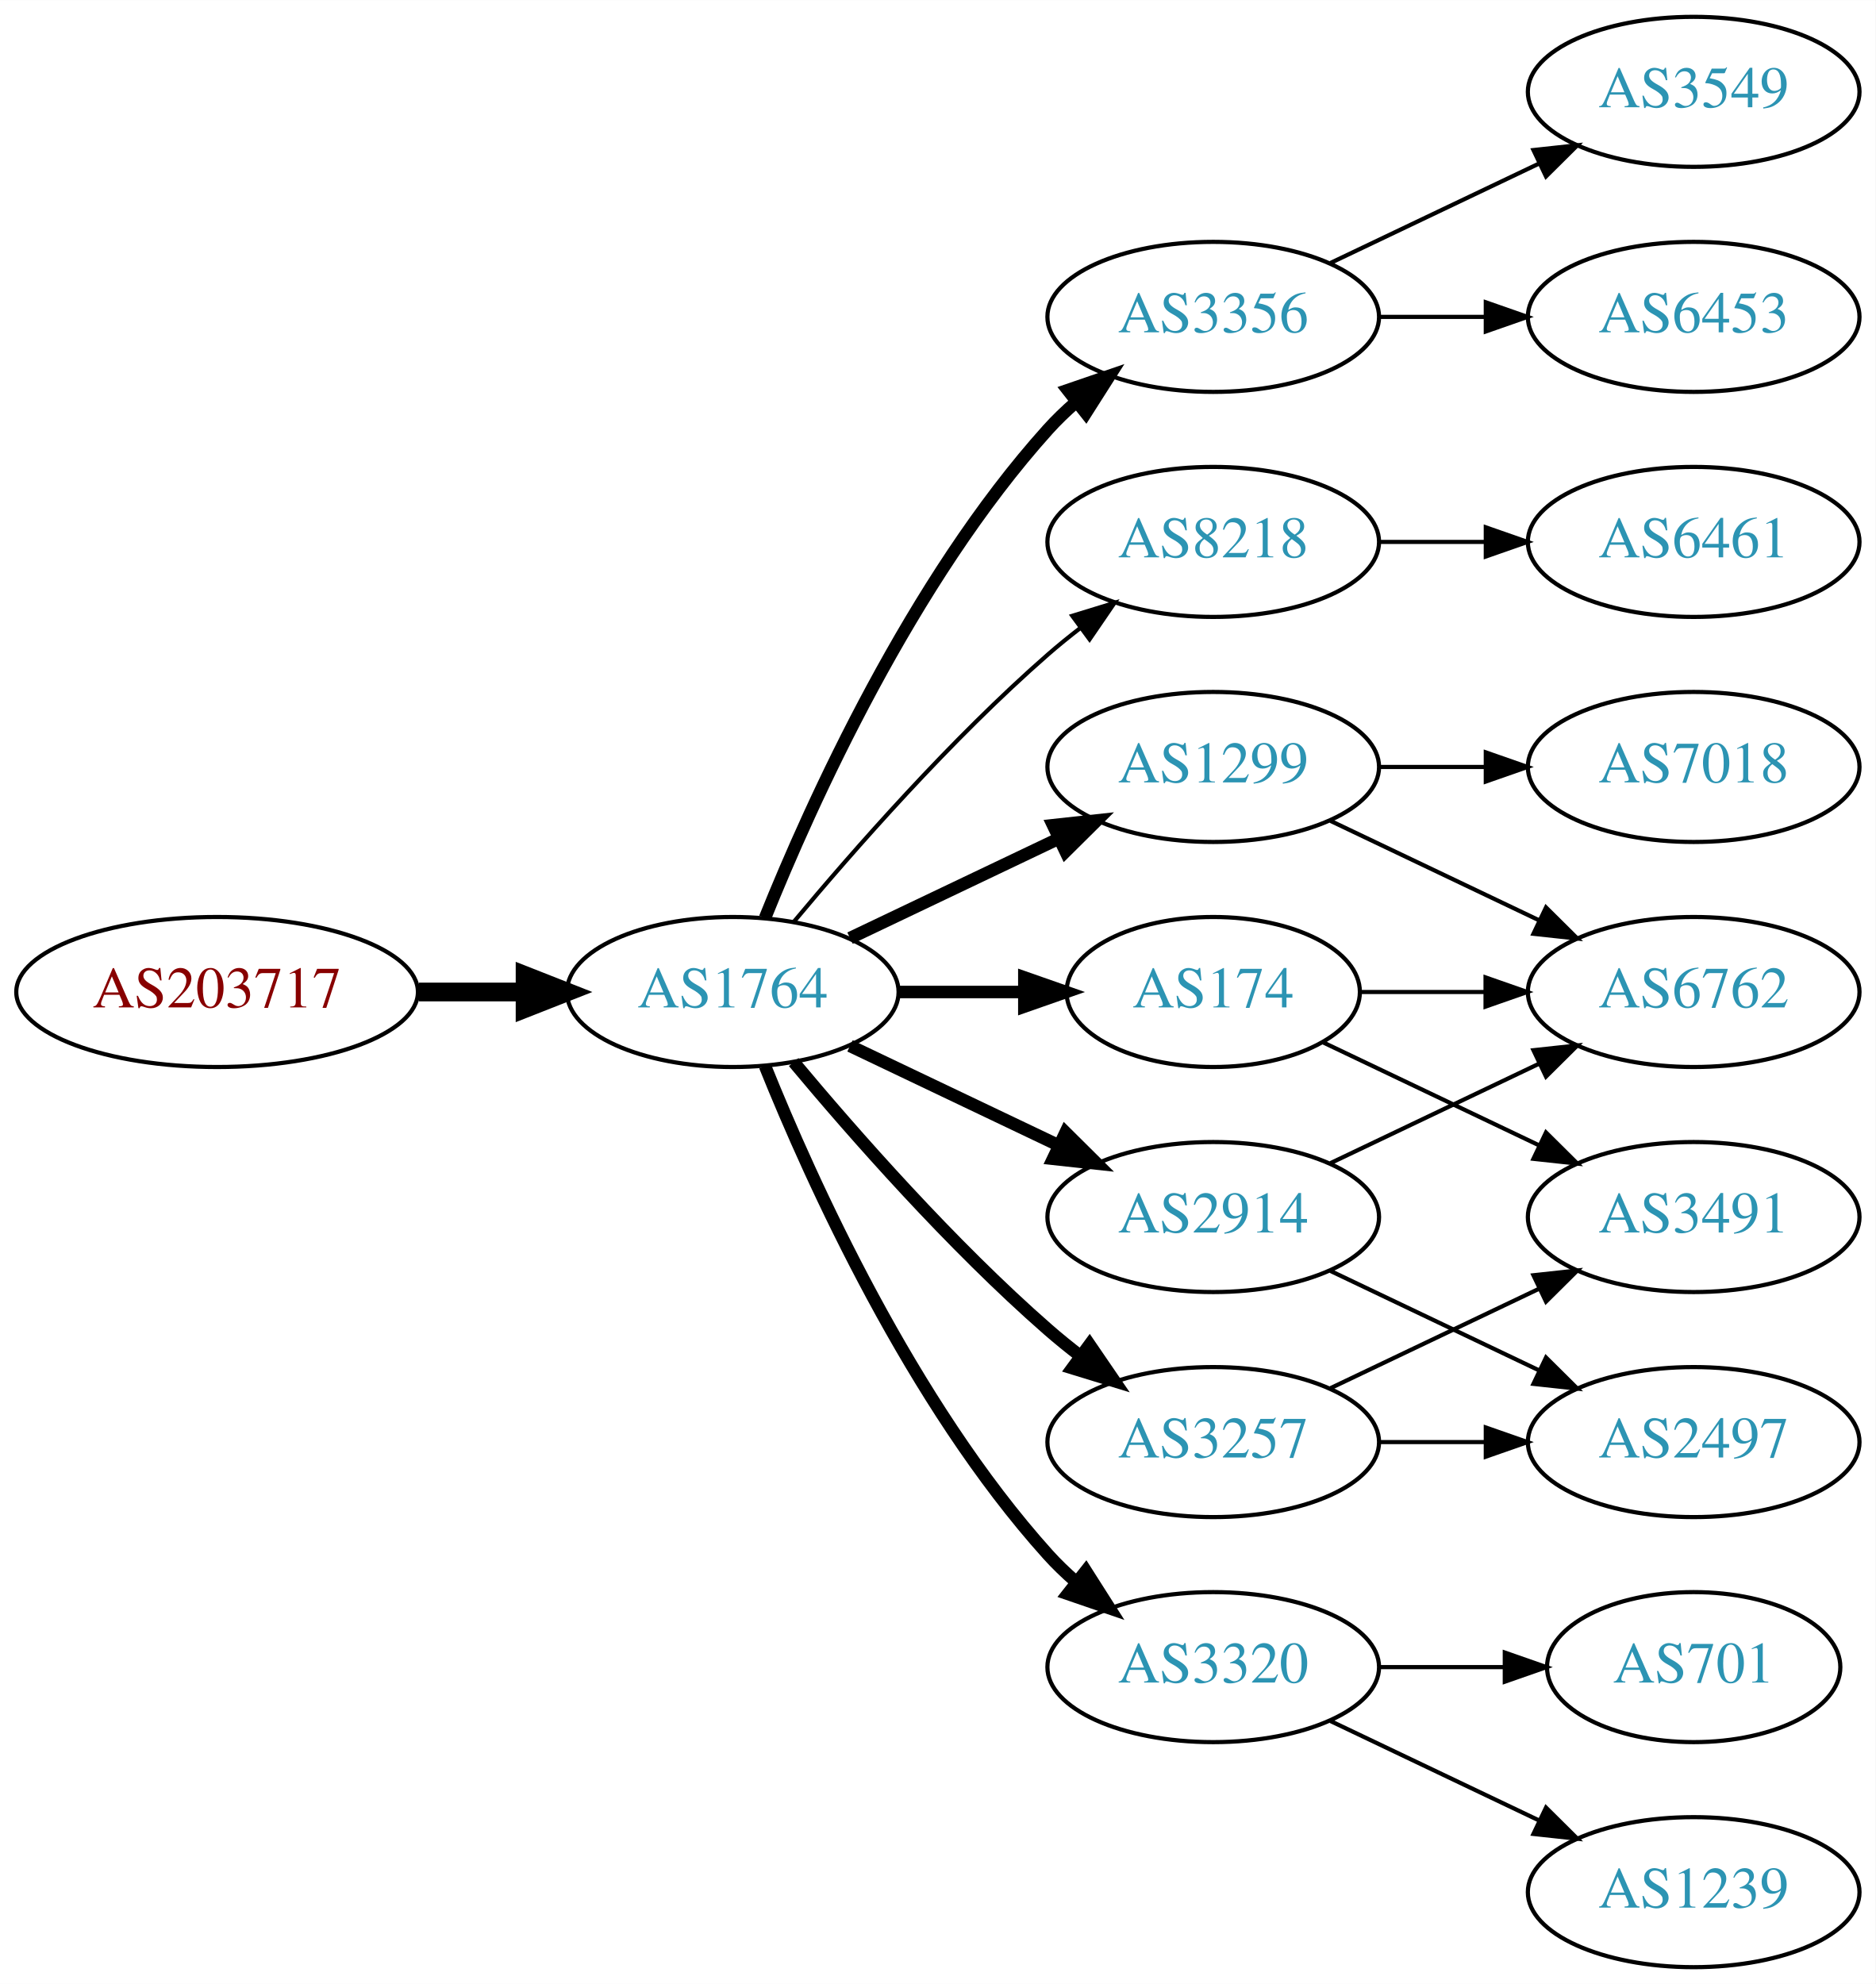
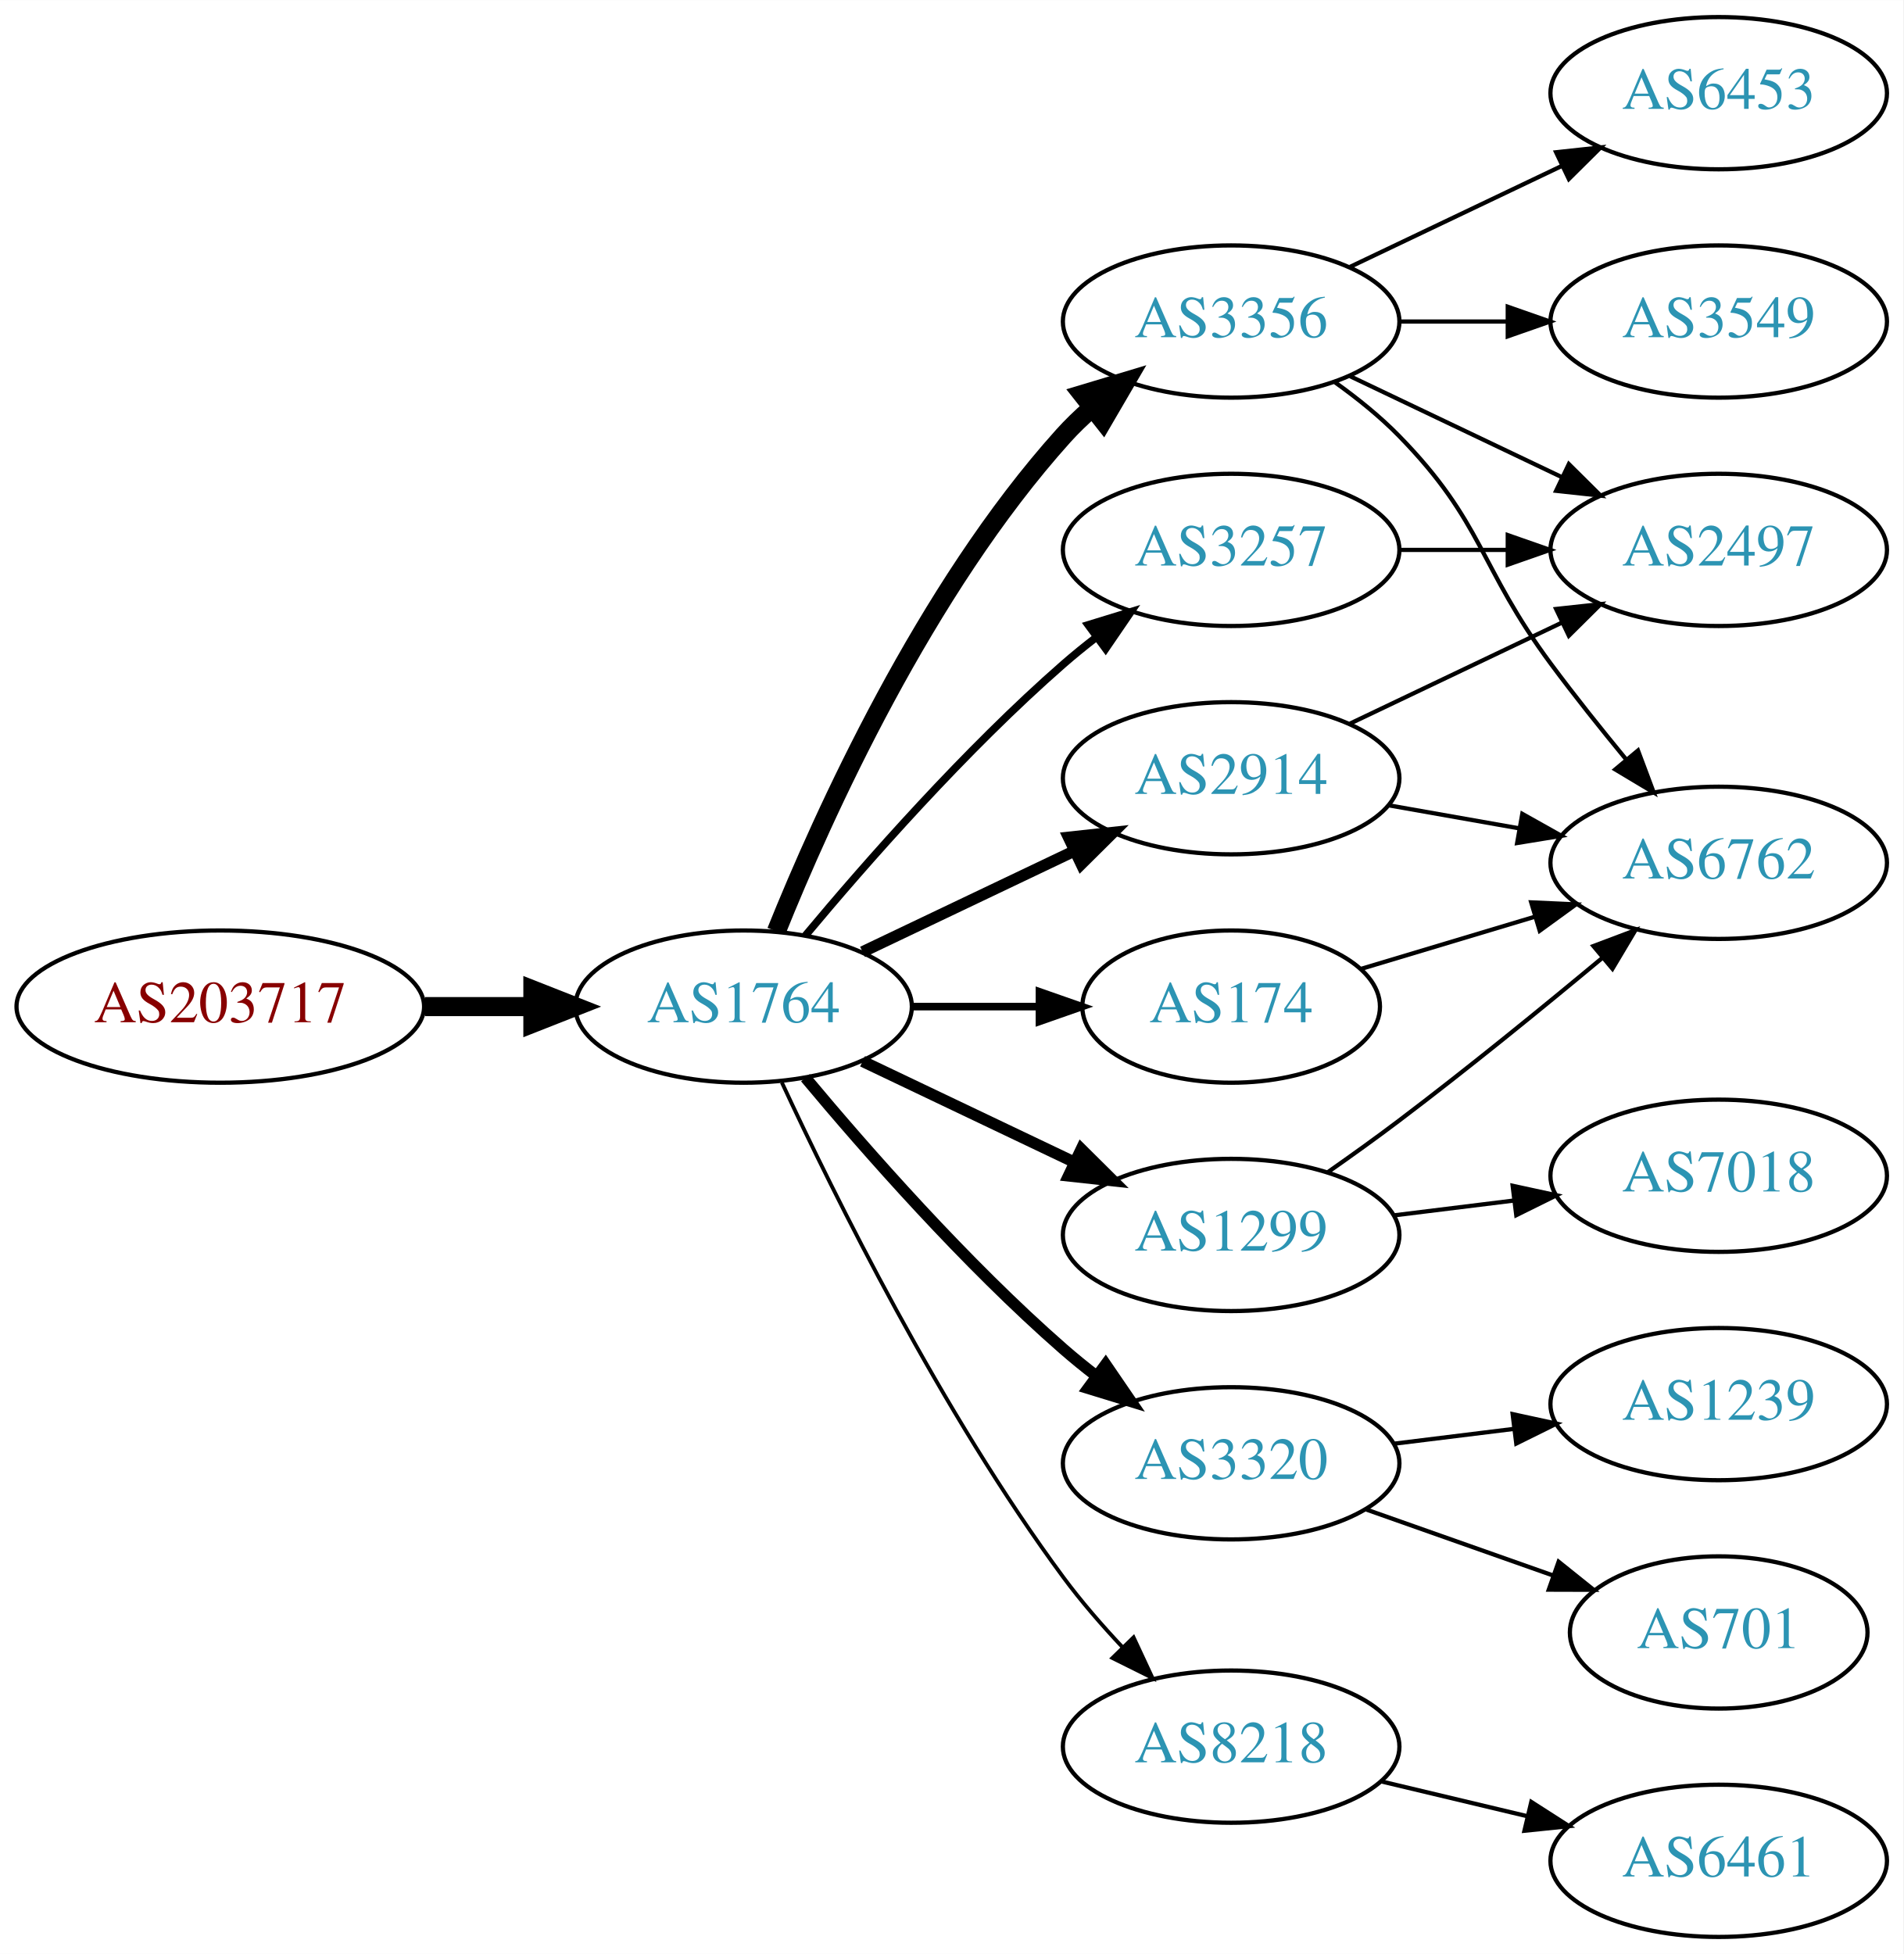
- <svg xmlns="http://www.w3.org/2000/svg" xmlns:xlink="http://www.w3.org/1999/xlink" width="450pt" height="476pt" viewBox="0.00 0.00 450.07 476.00">
-   <g id="graph0" class="graph" transform="scale(1 1) rotate(0) translate(4 472)">
-     <polygon fill="white" stroke="none" points="-4,4 -4,-472 446.07,-472 446.07,4 -4,4" />
+ <svg xmlns="http://www.w3.org/2000/svg" xmlns:xlink="http://www.w3.org/1999/xlink" width="450pt" height="462pt" viewBox="0.00 0.00 450.07 462.00">
+   <g id="graph0" class="graph" transform="scale(1 1) rotate(0) translate(4 458)">
+     <polygon fill="white" stroke="none" points="-4,4 -4,-458 446.07,-458 446.07,4 -4,4" />
    <g id="node1" class="node">
      <g id="a_node1">
        <a xlink:href="/asn/203717" xlink:title="AS203717 ~ DVO [AT]">
-           <ellipse fill="#ffffff" stroke="black" cx="48.096" cy="-234" rx="48.192" ry="18" />
-           <text text-anchor="middle" x="48.096" y="-230.3" font-family="Times,serif" font-size="14.00" fill="#880000">AS203717</text>
+           <ellipse fill="#ffffff" stroke="black" cx="48.096" cy="-220" rx="48.192" ry="18" />
+           <text text-anchor="middle" x="48.096" y="-216.3" font-family="Times,serif" font-size="14.00" fill="#880000">AS203717</text>
        </a>
      </g>
    </g>
    <g id="node2" class="node">
      <g id="a_node2">
        <a xlink:href="/asn/1764" xlink:title="AS1764 ~ NEXTLAYER-AS [AT]">
-           <ellipse fill="#ffffff" stroke="black" cx="171.838" cy="-234" rx="39.794" ry="18" />
-           <text text-anchor="middle" x="171.838" y="-230.3" font-family="Times,serif" font-size="14.00" fill="#2c94b3">AS1764</text>
+           <ellipse fill="#ffffff" stroke="black" cx="171.838" cy="-220" rx="39.794" ry="18" />
+           <text text-anchor="middle" x="171.838" y="-216.3" font-family="Times,serif" font-size="14.00" fill="#2c94b3">AS1764</text>
        </a>
      </g>
    </g>
    <g id="edge1" class="edge">
-       <path fill="none" stroke="black" stroke-width="4.5" d="M96.513,-234C104.867,-234 113.577,-234 121.969,-234" />
-       <polygon fill="black" stroke="black" stroke-width="4.5" points="122.004,-237.938 132.004,-234 122.004,-230.063 122.004,-237.938" />
+       <path fill="none" stroke="black" stroke-width="4.5" d="M96.513,-220C104.867,-220 113.577,-220 121.969,-220" />
+       <polygon fill="black" stroke="black" stroke-width="4.5" points="122.004,-223.938 132.004,-220 122.004,-216.063 122.004,-223.938" />
    </g>
    <g id="node3" class="node">
      <g id="a_node3">
-         <a xlink:href="/asn/3356" xlink:title="AS3356 ~ Level 3 Parent, LLC [US]">
-           <ellipse fill="#ffffff" stroke="black" cx="287.131" cy="-396" rx="39.794" ry="18" />
-           <text text-anchor="middle" x="287.131" y="-392.3" font-family="Times,serif" font-size="14.00" fill="#2c94b3">AS3356</text>
+         <a xlink:href="/asn/2914" xlink:title="AS2914 ~ NTT America, Inc. [US]">
+           <ellipse fill="#ffffff" stroke="black" cx="287.131" cy="-274" rx="39.794" ry="18" />
+           <text text-anchor="middle" x="287.131" y="-270.3" font-family="Times,serif" font-size="14.00" fill="#2c94b3">AS2914</text>
        </a>
      </g>
    </g>
    <g id="edge2" class="edge">
-       <path fill="none" stroke="black" stroke-width="3" d="M179.586,-251.787C190.637,-279.243 214.69,-332.578 247.484,-369 249.487,-371.224 251.706,-373.363 254.038,-375.397" />
-       <polygon fill="black" stroke="black" stroke-width="3" points="252.236,-378.433 262.257,-381.873 256.569,-372.935 252.236,-378.433" />
+       <path fill="none" stroke="black" stroke-width="2.7" d="M199.974,-232.934C214.968,-240.081 233.789,-249.052 250.013,-256.785" />
+       <polygon fill="black" stroke="black" stroke-width="2.7" points="248.683,-260.028 259.216,-261.171 251.695,-253.709 248.683,-260.028" />
    </g>
    <g id="node4" class="node">
      <g id="a_node4">
-         <a xlink:href="/asn/8218" xlink:title="AS8218 ~ legacy Neotelecoms [FR]">
-           <ellipse fill="#ffffff" stroke="black" cx="287.131" cy="-342" rx="39.794" ry="18" />
-           <text text-anchor="middle" x="287.131" y="-338.3" font-family="Times,serif" font-size="14.00" fill="#2c94b3">AS8218</text>
+         <a xlink:href="/asn/174" xlink:title="AS174 ~ Cogent Communications [US]">
+           <ellipse fill="#ffffff" stroke="black" cx="287.131" cy="-220" rx="35.194" ry="18" />
+           <text text-anchor="middle" x="287.131" y="-216.3" font-family="Times,serif" font-size="14.00" fill="#2c94b3">AS174</text>
        </a>
      </g>
    </g>
    <g id="edge3" class="edge">
-       <path fill="none" stroke="black" d="M186.468,-250.817C200.751,-267.929 224.297,-294.745 247.484,-315 249.95,-317.154 252.589,-319.294 255.286,-321.372" />
-       <polygon fill="black" stroke="black" points="253.311,-324.264 263.44,-327.37 257.459,-318.625 253.311,-324.264" />
+       <path fill="none" stroke="black" stroke-width="1.8" d="M211.51,-220C221.215,-220 231.706,-220 241.669,-220" />
+       <polygon fill="black" stroke="black" stroke-width="1.8" points="241.805,-223.5 251.805,-220 241.805,-216.5 241.805,-223.5" />
    </g>
    <g id="node5" class="node">
      <g id="a_node5">
-         <a xlink:href="/asn/174" xlink:title="AS174 ~ Cogent Communications [US]">
-           <ellipse fill="#ffffff" stroke="black" cx="287.131" cy="-234" rx="35.194" ry="18" />
-           <text text-anchor="middle" x="287.131" y="-230.3" font-family="Times,serif" font-size="14.00" fill="#2c94b3">AS174</text>
+         <a xlink:href="/asn/3356" xlink:title="AS3356 ~ Level 3 Parent, LLC [US]">
+           <ellipse fill="#ffffff" stroke="black" cx="287.131" cy="-382" rx="39.794" ry="18" />
+           <text text-anchor="middle" x="287.131" y="-378.3" font-family="Times,serif" font-size="14.00" fill="#2c94b3">AS3356</text>
        </a>
      </g>
    </g>
    <g id="edge4" class="edge">
-       <path fill="none" stroke="black" stroke-width="3" d="M211.51,-234C221.215,-234 231.706,-234 241.669,-234" />
-       <polygon fill="black" stroke="black" stroke-width="3" points="241.805,-237.5 251.805,-234 241.805,-230.5 241.805,-237.5" />
+       <path fill="none" stroke="black" stroke-width="4.5" d="M179.586,-237.787C190.637,-265.243 214.69,-318.578 247.484,-355 249.487,-357.224 251.706,-359.363 254.038,-361.397" />
+       <polygon fill="black" stroke="black" stroke-width="4.5" points="251.965,-364.777 262.257,-367.873 256.839,-358.591 251.965,-364.777" />
    </g>
    <g id="node6" class="node">
      <g id="a_node6">
-         <a xlink:href="/asn/1299" xlink:title="AS1299 ~ Telia Carrier [EU]">
-           <ellipse fill="#ffffff" stroke="black" cx="287.131" cy="-288" rx="39.794" ry="18" />
-           <text text-anchor="middle" x="287.131" y="-284.3" font-family="Times,serif" font-size="14.00" fill="#2c94b3">AS1299</text>
+         <a xlink:href="/asn/3320" xlink:title="AS3320 ~ DTAG [DE]">
+           <ellipse fill="#ffffff" stroke="black" cx="287.131" cy="-112" rx="39.794" ry="18" />
+           <text text-anchor="middle" x="287.131" y="-108.3" font-family="Times,serif" font-size="14.00" fill="#2c94b3">AS3320</text>
        </a>
      </g>
    </g>
    <g id="edge5" class="edge">
-       <path fill="none" stroke="black" stroke-width="3" d="M199.974,-246.934C214.968,-254.081 233.789,-263.052 250.013,-270.785" />
-       <polygon fill="black" stroke="black" stroke-width="3" points="248.683,-274.028 259.216,-275.171 251.695,-267.709 248.683,-274.028" />
+       <path fill="none" stroke="black" stroke-width="2.7" d="M186.468,-203.183C200.751,-186.071 224.297,-159.255 247.484,-139 249.95,-136.846 252.589,-134.706 255.286,-132.628" />
+       <polygon fill="black" stroke="black" stroke-width="2.7" points="257.459,-135.375 263.44,-126.63 253.311,-129.736 257.459,-135.375" />
    </g>
    <g id="node7" class="node">
      <g id="a_node7">
-         <a xlink:href="/asn/3320" xlink:title="AS3320 ~ DTAG [DE]">
-           <ellipse fill="#ffffff" stroke="black" cx="287.131" cy="-72" rx="39.794" ry="18" />
-           <text text-anchor="middle" x="287.131" y="-68.3" font-family="Times,serif" font-size="14.00" fill="#2c94b3">AS3320</text>
+         <a xlink:href="/asn/8218" xlink:title="AS8218 ~ legacy Neotelecoms [FR]">
+           <ellipse fill="#ffffff" stroke="black" cx="287.131" cy="-45" rx="39.794" ry="18" />
+           <text text-anchor="middle" x="287.131" y="-41.3" font-family="Times,serif" font-size="14.00" fill="#2c94b3">AS8218</text>
        </a>
      </g>
    </g>
    <g id="edge6" class="edge">
-       <path fill="none" stroke="black" stroke-width="3" d="M179.586,-216.213C190.637,-188.757 214.69,-135.422 247.484,-99 249.487,-96.776 251.706,-94.637 254.038,-92.603" />
-       <polygon fill="black" stroke="black" stroke-width="3" points="256.569,-95.065 262.257,-86.127 252.236,-89.567 256.569,-95.065" />
+       <path fill="none" stroke="black" stroke-width="0.9" d="M180.884,-202.065C193.283,-175.325 218.666,-123.979 247.484,-85 251.65,-79.366 256.559,-73.712 261.455,-68.502" />
+       <polygon fill="black" stroke="black" stroke-width="0.9" points="264.059,-70.846 268.532,-61.241 259.046,-65.96 264.059,-70.846" />
    </g>
    <g id="node8" class="node">
      <g id="a_node8">
-         <a xlink:href="/asn/2914" xlink:title="AS2914 ~ NTT America, Inc. [US]">
-           <ellipse fill="#ffffff" stroke="black" cx="287.131" cy="-180" rx="39.794" ry="18" />
-           <text text-anchor="middle" x="287.131" y="-176.3" font-family="Times,serif" font-size="14.00" fill="#2c94b3">AS2914</text>
+         <a xlink:href="/asn/1299" xlink:title="AS1299 ~ Telia Carrier [EU]">
+           <ellipse fill="#ffffff" stroke="black" cx="287.131" cy="-166" rx="39.794" ry="18" />
+           <text text-anchor="middle" x="287.131" y="-162.3" font-family="Times,serif" font-size="14.00" fill="#2c94b3">AS1299</text>
        </a>
      </g>
    </g>
    <g id="edge7" class="edge">
-       <path fill="none" stroke="black" stroke-width="3" d="M199.974,-221.066C214.968,-213.919 233.789,-204.948 250.013,-197.215" />
-       <polygon fill="black" stroke="black" stroke-width="3" points="251.695,-200.291 259.216,-192.829 248.683,-193.972 251.695,-200.291" />
+       <path fill="none" stroke="black" stroke-width="2.7" d="M199.974,-207.066C214.968,-199.919 233.789,-190.948 250.013,-183.215" />
+       <polygon fill="black" stroke="black" stroke-width="2.7" points="251.695,-186.291 259.216,-178.829 248.683,-179.972 251.695,-186.291" />
    </g>
    <g id="node9" class="node">
      <g id="a_node9">
        <a xlink:href="/asn/3257" xlink:title="AS3257 ~ GTT [DE]">
-           <ellipse fill="#ffffff" stroke="black" cx="287.131" cy="-126" rx="39.794" ry="18" />
-           <text text-anchor="middle" x="287.131" y="-122.3" font-family="Times,serif" font-size="14.00" fill="#2c94b3">AS3257</text>
+           <ellipse fill="#ffffff" stroke="black" cx="287.131" cy="-328" rx="39.794" ry="18" />
+           <text text-anchor="middle" x="287.131" y="-324.3" font-family="Times,serif" font-size="14.00" fill="#2c94b3">AS3257</text>
        </a>
      </g>
    </g>
    <g id="edge8" class="edge">
-       <path fill="none" stroke="black" stroke-width="3" d="M186.468,-217.183C200.751,-200.071 224.297,-173.255 247.484,-153 249.95,-150.846 252.589,-148.706 255.286,-146.628" />
-       <polygon fill="black" stroke="black" stroke-width="3" points="257.459,-149.375 263.44,-140.63 253.311,-143.736 257.459,-149.375" />
+       <path fill="none" stroke="black" stroke-width="1.8" d="M186.468,-236.817C200.751,-253.929 224.297,-280.745 247.484,-301 249.95,-303.154 252.589,-305.294 255.286,-307.372" />
+       <polygon fill="black" stroke="black" stroke-width="1.8" points="253.311,-310.264 263.44,-313.37 257.459,-304.625 253.311,-310.264" />
    </g>
    <g id="node10" class="node">
      <g id="a_node10">
-         <a xlink:href="/asn/6453" xlink:title="AS6453 ~ TATA COMMUNICATIONS (AMERICA) INC [US]">
-           <ellipse fill="#ffffff" stroke="black" cx="402.424" cy="-396" rx="39.794" ry="18" />
-           <text text-anchor="middle" x="402.424" y="-392.3" font-family="Times,serif" font-size="14.00" fill="#2c94b3">AS6453</text>
+         <a xlink:href="/asn/2497" xlink:title="AS2497 ~ Internet Initiative Japan Inc. [JP]">
+           <ellipse fill="#ffffff" stroke="black" cx="402.424" cy="-328" rx="39.794" ry="18" />
+           <text text-anchor="middle" x="402.424" y="-324.3" font-family="Times,serif" font-size="14.00" fill="#2c94b3">AS2497</text>
        </a>
      </g>
    </g>
    <g id="edge9" class="edge">
-       <path fill="none" stroke="black" d="M326.803,-396C335.006,-396 343.77,-396 352.302,-396" />
-       <polygon fill="black" stroke="black" points="352.541,-399.5 362.541,-396 352.541,-392.5 352.541,-399.5" />
+       <path fill="none" stroke="black" d="M315.267,-286.934C330.261,-294.081 349.082,-303.052 365.306,-310.785" />
+       <polygon fill="black" stroke="black" points="363.976,-314.028 374.509,-315.171 366.988,-307.709 363.976,-314.028" />
    </g>
    <g id="node11" class="node">
      <g id="a_node11">
-         <a xlink:href="/asn/3549" xlink:title="AS3549 ~ Level 3 Parent, LLC [US]">
-           <ellipse fill="#ffffff" stroke="black" cx="402.424" cy="-450" rx="39.794" ry="18" />
-           <text text-anchor="middle" x="402.424" y="-446.3" font-family="Times,serif" font-size="14.00" fill="#2c94b3">AS3549</text>
+         <a xlink:href="/asn/6762" xlink:title="AS6762 ~ TELECOM ITALIA SPARKLE S.p.A. [IT]">
+           <ellipse fill="#ffffff" stroke="black" cx="402.424" cy="-254" rx="39.794" ry="18" />
+           <text text-anchor="middle" x="402.424" y="-250.3" font-family="Times,serif" font-size="14.00" fill="#2c94b3">AS6762</text>
        </a>
      </g>
    </g>
    <g id="edge10" class="edge">
-       <path fill="none" stroke="black" d="M315.267,-408.934C330.261,-416.081 349.082,-425.052 365.306,-432.785" />
-       <polygon fill="black" stroke="black" points="363.976,-436.028 374.509,-437.171 366.988,-429.709 363.976,-436.028" />
+       <path fill="none" stroke="black" d="M324.289,-267.617C334.1,-265.885 344.858,-263.986 355.144,-262.17" />
+       <polygon fill="black" stroke="black" points="355.981,-265.576 365.221,-260.391 354.764,-258.683 355.981,-265.576" />
+     </g>
+     <g id="edge15" class="edge">
+       <path fill="none" stroke="black" d="M317.897,-228.933C330.453,-232.701 345.303,-237.158 358.973,-241.26" />
+       <polygon fill="black" stroke="black" points="358.085,-244.648 368.669,-244.17 360.097,-237.943 358.085,-244.648" />
+     </g>
+     <g id="edge12" class="edge">
+       <path fill="none" stroke="black" d="M315.267,-369.066C330.261,-361.919 349.082,-352.948 365.306,-345.215" />
+       <polygon fill="black" stroke="black" points="366.988,-348.291 374.509,-340.829 363.976,-341.972 366.988,-348.291" />
+     </g>
+     <g id="edge11" class="edge">
+       <path fill="none" stroke="black" d="M311.725,-367.611C316.981,-363.852 322.313,-359.563 326.777,-355 346.95,-334.383 345.596,-324.169 362.777,-301 368.295,-293.559 374.567,-285.702 380.429,-278.586" />
+       <polygon fill="black" stroke="black" points="383.337,-280.564 387.053,-270.642 377.961,-276.081 383.337,-280.564" />
    </g>
    <g id="node12" class="node">
      <g id="a_node12">
-         <a xlink:href="/asn/6461" xlink:title="AS6461 ~ Zayo Bandwidth [US]">
-           <ellipse fill="#ffffff" stroke="black" cx="402.424" cy="-342" rx="39.794" ry="18" />
-           <text text-anchor="middle" x="402.424" y="-338.3" font-family="Times,serif" font-size="14.00" fill="#2c94b3">AS6461</text>
-         </a>
-       </g>
-     </g>
-     <g id="edge11" class="edge">
-       <path fill="none" stroke="black" d="M326.803,-342C335.006,-342 343.77,-342 352.302,-342" />
-       <polygon fill="black" stroke="black" points="352.541,-345.5 362.541,-342 352.541,-338.5 352.541,-345.5" />
+         <a xlink:href="/asn/6453" xlink:title="AS6453 ~ TATA COMMUNICATIONS (AMERICA) INC [US]">
+           <ellipse fill="#ffffff" stroke="black" cx="402.424" cy="-436" rx="39.794" ry="18" />
+           <text text-anchor="middle" x="402.424" y="-432.3" font-family="Times,serif" font-size="14.00" fill="#2c94b3">AS6453</text>
+         </a>
+       </g>
+     </g>
+     <g id="edge13" class="edge">
+       <path fill="none" stroke="black" d="M315.267,-394.934C330.261,-402.081 349.082,-411.052 365.306,-418.785" />
+       <polygon fill="black" stroke="black" points="363.976,-422.028 374.509,-423.171 366.988,-415.709 363.976,-422.028" />
    </g>
    <g id="node13" class="node">
      <g id="a_node13">
-         <a xlink:href="/asn/6762" xlink:title="AS6762 ~ TELECOM ITALIA SPARKLE S.p.A. [IT]">
-           <ellipse fill="#ffffff" stroke="black" cx="402.424" cy="-234" rx="39.794" ry="18" />
-           <text text-anchor="middle" x="402.424" y="-230.3" font-family="Times,serif" font-size="14.00" fill="#2c94b3">AS6762</text>
-         </a>
-       </g>
-     </g>
-     <g id="edge12" class="edge">
-       <path fill="none" stroke="black" d="M322.43,-234C331.807,-234 342.158,-234 352.192,-234" />
-       <polygon fill="black" stroke="black" points="352.481,-237.5 362.481,-234 352.481,-230.5 352.481,-237.5" />
+         <a xlink:href="/asn/3549" xlink:title="AS3549 ~ Level 3 Parent, LLC [US]">
+           <ellipse fill="#ffffff" stroke="black" cx="402.424" cy="-382" rx="39.794" ry="18" />
+           <text text-anchor="middle" x="402.424" y="-378.3" font-family="Times,serif" font-size="14.00" fill="#2c94b3">AS3549</text>
+         </a>
+       </g>
+     </g>
+     <g id="edge14" class="edge">
+       <path fill="none" stroke="black" d="M326.803,-382C335.006,-382 343.77,-382 352.302,-382" />
+       <polygon fill="black" stroke="black" points="352.541,-385.5 362.541,-382 352.541,-378.5 352.541,-385.5" />
    </g>
    <g id="node14" class="node">
      <g id="a_node14">
-         <a xlink:href="/asn/3491" xlink:title="AS3491 ~ PCCW Global, Inc. [US]">
-           <ellipse fill="#ffffff" stroke="black" cx="402.424" cy="-180" rx="39.794" ry="18" />
-           <text text-anchor="middle" x="402.424" y="-176.3" font-family="Times,serif" font-size="14.00" fill="#2c94b3">AS3491</text>
-         </a>
-       </g>
-     </g>
-     <g id="edge13" class="edge">
-       <path fill="none" stroke="black" d="M313.556,-221.881C328.859,-214.587 348.582,-205.186 365.464,-197.14" />
-       <polygon fill="black" stroke="black" points="366.983,-200.293 374.504,-192.831 363.971,-193.974 366.983,-200.293" />
-     </g>
-     <g id="edge15" class="edge">
-       <path fill="none" stroke="black" d="M315.267,-275.066C330.261,-267.919 349.082,-258.948 365.306,-251.215" />
-       <polygon fill="black" stroke="black" points="366.988,-254.291 374.509,-246.829 363.976,-247.972 366.988,-254.291" />
+         <a xlink:href="/asn/1239" xlink:title="AS1239 ~ Sprint [US]">
+           <ellipse fill="#ffffff" stroke="black" cx="402.424" cy="-126" rx="39.794" ry="18" />
+           <text text-anchor="middle" x="402.424" y="-122.3" font-family="Times,serif" font-size="14.00" fill="#2c94b3">AS1239</text>
+         </a>
+       </g>
+     </g>
+     <g id="edge16" class="edge">
+       <path fill="none" stroke="black" d="M325.541,-116.623C334.629,-117.746 344.466,-118.962 353.951,-120.134" />
+       <polygon fill="black" stroke="black" points="353.699,-123.629 364.053,-121.382 354.558,-116.682 353.699,-123.629" />
    </g>
    <g id="node15" class="node">
      <g id="a_node15">
-         <a xlink:href="/asn/7018" xlink:title="AS7018 ~ AT&amp;T Services, Inc. [US]">
-           <ellipse fill="#ffffff" stroke="black" cx="402.424" cy="-288" rx="39.794" ry="18" />
-           <text text-anchor="middle" x="402.424" y="-284.3" font-family="Times,serif" font-size="14.00" fill="#2c94b3">AS7018</text>
-         </a>
-       </g>
-     </g>
-     <g id="edge14" class="edge">
-       <path fill="none" stroke="black" d="M326.803,-288C335.006,-288 343.77,-288 352.302,-288" />
-       <polygon fill="black" stroke="black" points="352.541,-291.5 362.541,-288 352.541,-284.5 352.541,-291.5" />
-     </g>
-     <g id="node17" class="node">
-       <g id="a_node17">
-         <a xlink:href="/asn/1239" xlink:title="AS1239 ~ Sprint [US]">
-           <ellipse fill="#ffffff" stroke="black" cx="402.424" cy="-18" rx="39.794" ry="18" />
-           <text text-anchor="middle" x="402.424" y="-14.3" font-family="Times,serif" font-size="14.00" fill="#2c94b3">AS1239</text>
-         </a>
-       </g>
-     </g>
-     <g id="edge20" class="edge">
-       <path fill="none" stroke="black" d="M315.267,-59.066C330.261,-51.919 349.082,-42.948 365.306,-35.215" />
-       <polygon fill="black" stroke="black" points="366.988,-38.291 374.509,-30.829 363.976,-31.972 366.988,-38.291" />
-     </g>
-     <g id="node18" class="node">
-       <g id="a_node18">
        <a xlink:href="/asn/701" xlink:title="AS701 ~ UUNET [US]">
          <ellipse fill="#ffffff" stroke="black" cx="402.424" cy="-72" rx="35.194" ry="18" />
          <text text-anchor="middle" x="402.424" y="-68.3" font-family="Times,serif" font-size="14.00" fill="#2c94b3">AS701</text>
        </a>
      </g>
    </g>
-     <g id="edge21" class="edge">
-       <path fill="none" stroke="black" d="M326.803,-72C336.508,-72 346.999,-72 356.962,-72" />
-       <polygon fill="black" stroke="black" points="357.098,-75.5 367.098,-72 357.098,-68.5 357.098,-75.5" />
-     </g>
-     <g id="edge16" class="edge">
-       <path fill="none" stroke="black" d="M315.267,-192.934C330.261,-200.081 349.082,-209.052 365.306,-216.785" />
-       <polygon fill="black" stroke="black" points="363.976,-220.028 374.509,-221.171 366.988,-213.709 363.976,-220.028" />
+     <g id="edge17" class="edge">
+       <path fill="none" stroke="black" d="M319.089,-101.07C332.716,-96.258 348.86,-90.559 363.226,-85.486" />
+       <polygon fill="black" stroke="black" points="364.571,-88.723 372.835,-82.094 362.24,-82.123 364.571,-88.723" />
    </g>
    <g id="node16" class="node">
      <g id="a_node16">
-         <a xlink:href="/asn/2497" xlink:title="AS2497 ~ Internet Initiative Japan Inc. [JP]">
-           <ellipse fill="#ffffff" stroke="black" cx="402.424" cy="-126" rx="39.794" ry="18" />
-           <text text-anchor="middle" x="402.424" y="-122.3" font-family="Times,serif" font-size="14.00" fill="#2c94b3">AS2497</text>
-         </a>
-       </g>
-     </g>
-     <g id="edge17" class="edge">
-       <path fill="none" stroke="black" d="M315.267,-167.066C330.261,-159.919 349.082,-150.948 365.306,-143.215" />
-       <polygon fill="black" stroke="black" points="366.988,-146.291 374.509,-138.829 363.976,-139.972 366.988,-146.291" />
+         <a xlink:href="/asn/6461" xlink:title="AS6461 ~ Zayo Bandwidth [US]">
+           <ellipse fill="#ffffff" stroke="black" cx="402.424" cy="-18" rx="39.794" ry="18" />
+           <text text-anchor="middle" x="402.424" y="-14.3" font-family="Times,serif" font-size="14.00" fill="#2c94b3">AS6461</text>
+         </a>
+       </g>
    </g>
    <g id="edge18" class="edge">
-       <path fill="none" stroke="black" d="M315.267,-138.934C330.261,-146.081 349.082,-155.052 365.306,-162.785" />
-       <polygon fill="black" stroke="black" points="363.976,-166.028 374.509,-167.171 366.988,-159.709 363.976,-166.028" />
+       <path fill="none" stroke="black" d="M322.738,-36.752C333.609,-34.162 345.764,-31.265 357.206,-28.538" />
+       <polygon fill="black" stroke="black" points="358.112,-31.92 367.029,-26.197 356.49,-25.111 358.112,-31.92" />
+     </g>
+     <g id="edge20" class="edge">
+       <path fill="none" stroke="black" d="M310.003,-180.854C315.535,-184.727 321.424,-188.952 326.777,-193 343.069,-205.32 360.793,-219.758 374.881,-231.494" />
+       <polygon fill="black" stroke="black" points="372.803,-234.318 382.717,-238.055 377.296,-228.951 372.803,-234.318" />
+     </g>
+     <g id="node17" class="node">
+       <g id="a_node17">
+         <a xlink:href="/asn/7018" xlink:title="AS7018 ~ AT&amp;T Services, Inc. [US]">
+           <ellipse fill="#ffffff" stroke="black" cx="402.424" cy="-180" rx="39.794" ry="18" />
+           <text text-anchor="middle" x="402.424" y="-176.3" font-family="Times,serif" font-size="14.00" fill="#2c94b3">AS7018</text>
+         </a>
+       </g>
    </g>
    <g id="edge19" class="edge">
-       <path fill="none" stroke="black" d="M326.803,-126C335.006,-126 343.77,-126 352.302,-126" />
-       <polygon fill="black" stroke="black" points="352.541,-129.5 362.541,-126 352.541,-122.5 352.541,-129.5" />
+       <path fill="none" stroke="black" d="M325.541,-170.623C334.629,-171.746 344.466,-172.962 353.951,-174.134" />
+       <polygon fill="black" stroke="black" points="353.699,-177.629 364.053,-175.382 354.558,-170.682 353.699,-177.629" />
+     </g>
+     <g id="edge21" class="edge">
+       <path fill="none" stroke="black" d="M326.803,-328C335.006,-328 343.77,-328 352.302,-328" />
+       <polygon fill="black" stroke="black" points="352.541,-331.5 362.541,-328 352.541,-324.5 352.541,-331.5" />
    </g>
  </g>
</svg>
